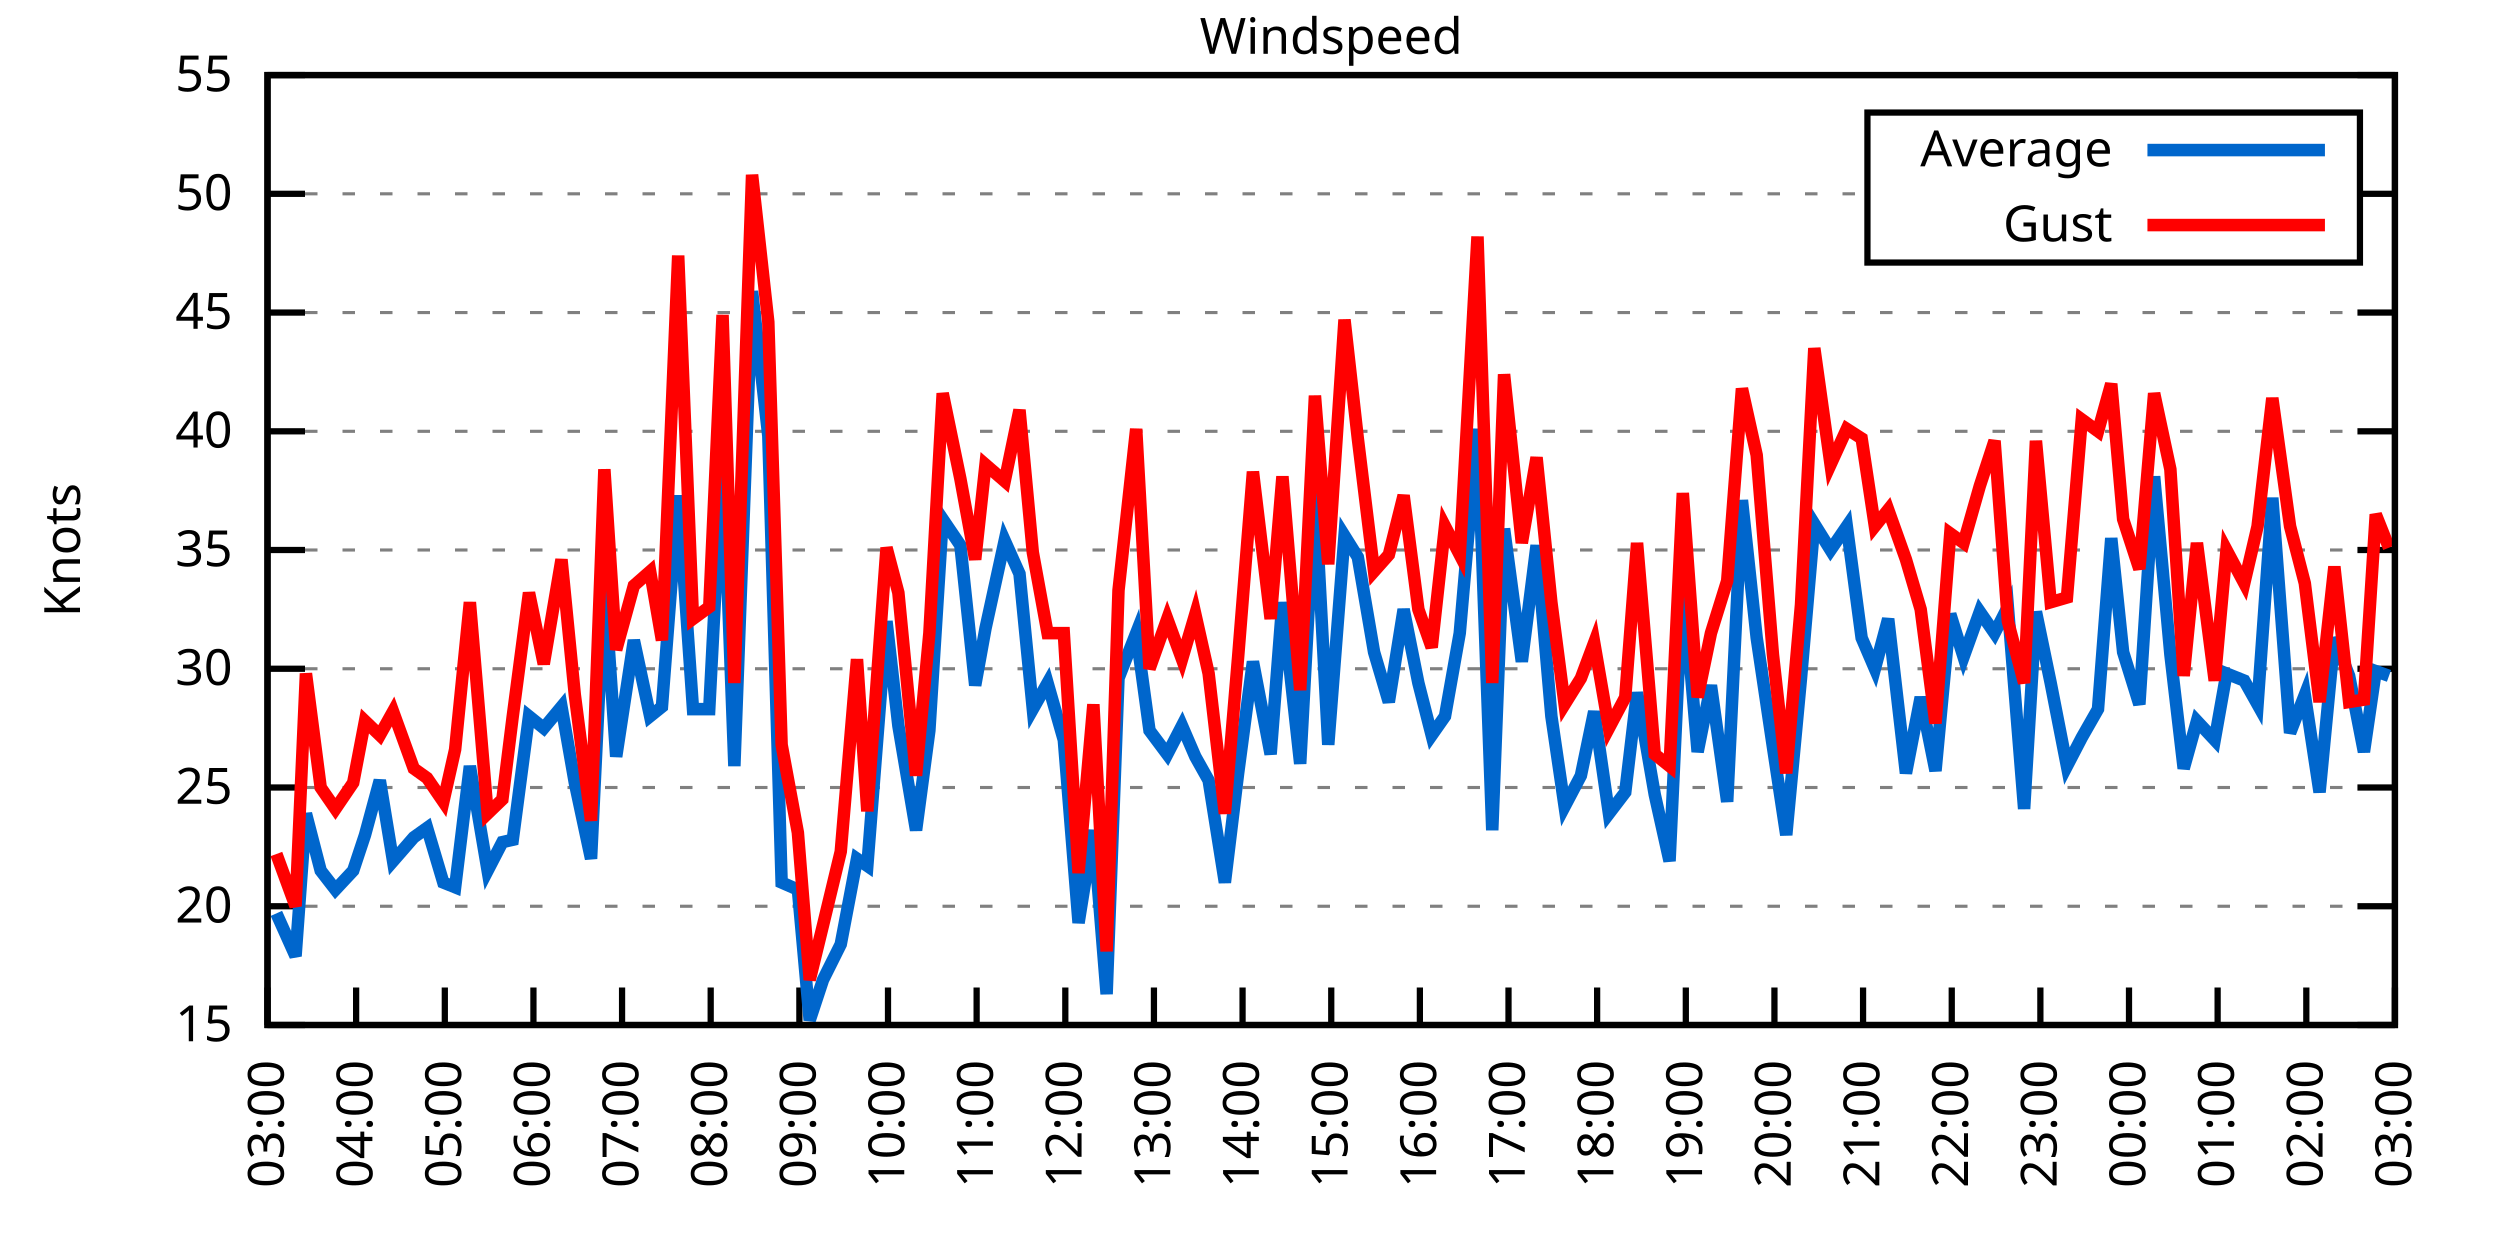
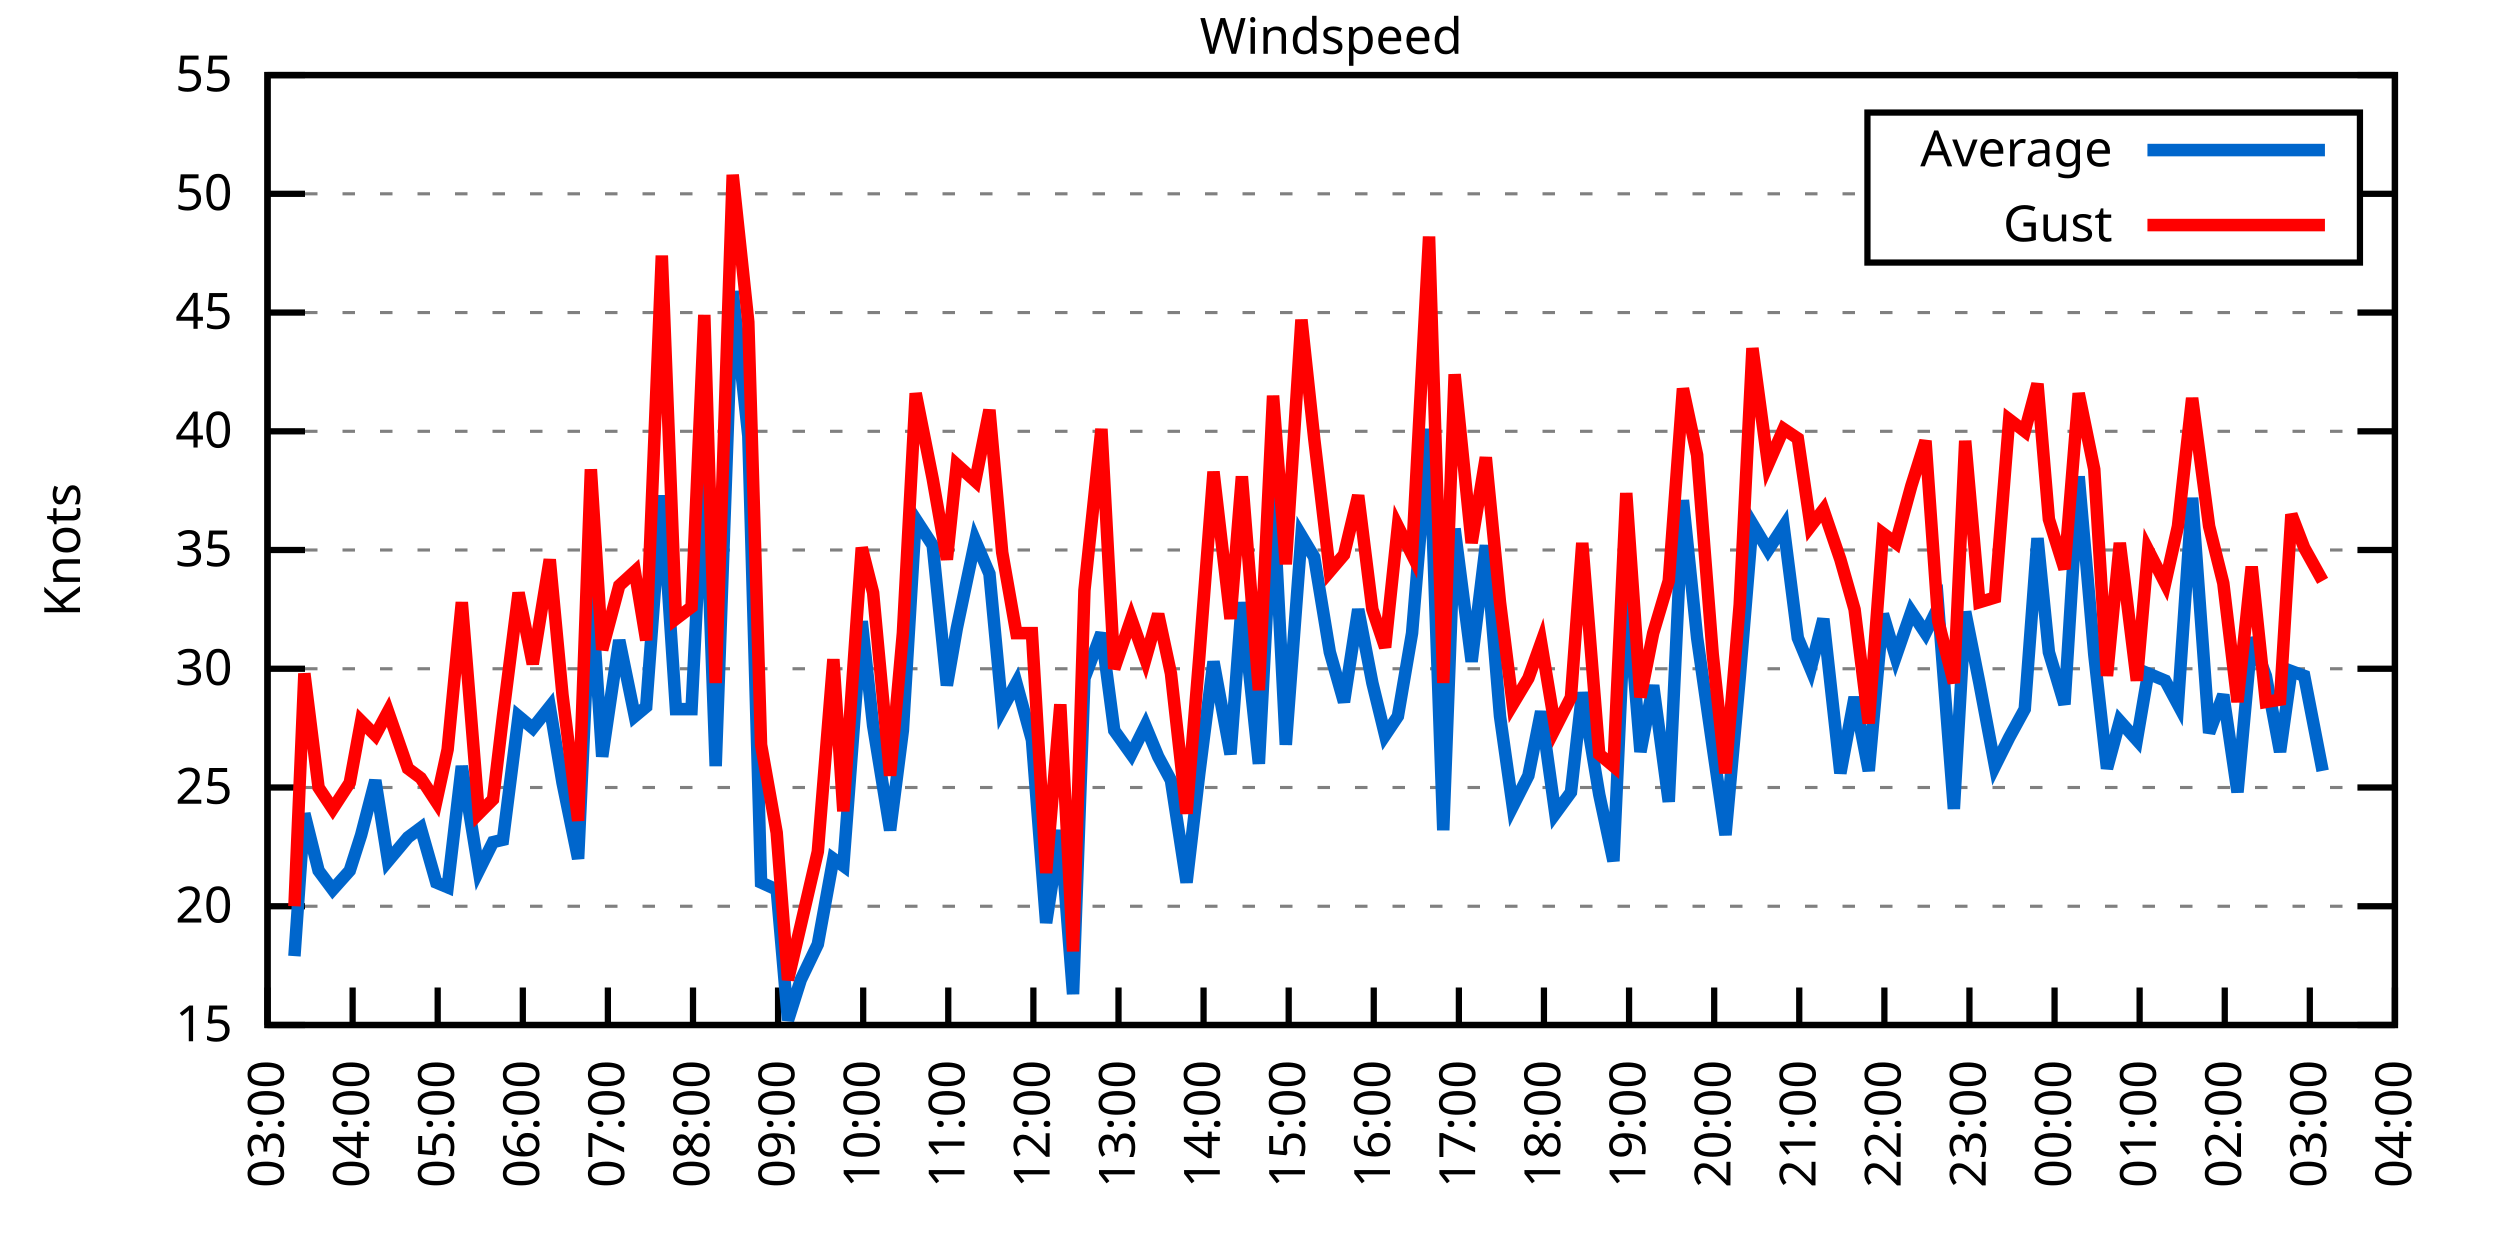
<svg xmlns="http://www.w3.org/2000/svg" xmlns:xlink="http://www.w3.org/1999/xlink" width="400" height="200" viewBox="0 0 400 200">
  <g id="gnuplot_canvas">
    <rect x="0" y="0" width="400" height="200" fill="none" />
    <defs>
      <circle id="gpDot" r="0.5" stroke-width="0.5" stroke="currentColor" />
      <path id="gpPt0" stroke-width="0.333" stroke="currentColor" d="M-1,0 h2 M0,-1 v2" />
      <path id="gpPt1" stroke-width="0.333" stroke="currentColor" d="M-1,-1 L1,1 M1,-1 L-1,1" />
      <path id="gpPt2" stroke-width="0.333" stroke="currentColor" d="M-1,0 L1,0 M0,-1 L0,1 M-1,-1 L1,1 M-1,1 L1,-1" />
      <rect id="gpPt3" stroke-width="0.333" stroke="currentColor" x="-1" y="-1" width="2" height="2" />
      <rect id="gpPt4" stroke-width="0.333" stroke="currentColor" fill="currentColor" x="-1" y="-1" width="2" height="2" />
      <circle id="gpPt5" stroke-width="0.333" stroke="currentColor" cx="0" cy="0" r="1" />
      <use xlink:href="#gpPt5" id="gpPt6" fill="currentColor" stroke="none" />
      <path id="gpPt7" stroke-width="0.333" stroke="currentColor" d="M0,-1.33 L-1.33,0.67 L1.33,0.67 z" />
      <use xlink:href="#gpPt7" id="gpPt8" fill="currentColor" stroke="none" />
      <use xlink:href="#gpPt7" id="gpPt9" stroke="currentColor" transform="rotate(180)" />
      <use xlink:href="#gpPt9" id="gpPt10" fill="currentColor" stroke="none" />
      <use xlink:href="#gpPt3" id="gpPt11" stroke="currentColor" transform="rotate(45)" />
      <use xlink:href="#gpPt11" id="gpPt12" fill="currentColor" stroke="none" />
      <path id="gpPt13" stroke-width="0.333" stroke="currentColor" d="M0,1.330 L1.265,0.411 L0.782,-1.067 L-0.782,-1.076 L-1.265,0.411 z" />
      <use xlink:href="#gpPt13" id="gpPt14" fill="currentColor" stroke="none" />
      <filter id="textbox" filterUnits="objectBoundingBox" x="0" y="0" height="1" width="1">
        <feFlood flood-color="white" flood-opacity="1" result="bgnd" />
        <feComposite in="SourceGraphic" in2="bgnd" operator="atop" />
      </filter>
      <filter id="greybox" filterUnits="objectBoundingBox" x="0" y="0" height="1" width="1">
        <feFlood flood-color="lightgrey" flood-opacity="1" result="grey" />
        <feComposite in="SourceGraphic" in2="grey" operator="atop" />
      </filter>
    </defs>
    <g fill="none" color="white" stroke="currentColor" stroke-width="1.00" stroke-linecap="butt" stroke-linejoin="miter">
</g>
    <g fill="none" color="black" stroke="currentColor" stroke-width="1.00" stroke-linecap="butt" stroke-linejoin="miter">
      <g stroke="none" shape-rendering="crispEdges">
        <polygon fill="rgb(255, 255, 255)" points="42.80,164.00 383.18,164.00 383.18,12.02 42.80,12.02 " />
      </g>
    </g>
    <g fill="none" color="black" stroke="currentColor" stroke-width="1.00" stroke-linecap="butt" stroke-linejoin="miter">
</g>
    <g fill="none" color="black" stroke="black" stroke-width="0.50" stroke-linecap="butt" stroke-linejoin="miter">
</g>
    <g fill="none" color="gray" stroke="currentColor" stroke-width="0.50" stroke-linecap="butt" stroke-linejoin="miter">
      <path stroke="gray" stroke-dasharray="2,4" class="gridline" d="M42.80,164.00 L383.19,164.00  " />
    </g>
    <g fill="none" color="gray" stroke="gray" stroke-width="1.00" stroke-linecap="butt" stroke-linejoin="miter">
</g>
    <g fill="none" color="black" stroke="currentColor" stroke-width="1.00" stroke-linecap="butt" stroke-linejoin="miter">
      <path stroke="black" d="M42.80,164.00 L48.80,164.00 M383.19,164.00 L377.19,164.00  " />
      <g transform="translate(37.20,166.60)" stroke="none" fill="black" font-family="Sans" font-size="8.00" text-anchor="end">
        <text>
          <tspan font-family="Sans"> 15</tspan>
        </text>
      </g>
    </g>
    <g fill="none" color="black" stroke="currentColor" stroke-width="1.00" stroke-linecap="butt" stroke-linejoin="miter">
</g>
    <g fill="none" color="black" stroke="black" stroke-width="0.50" stroke-linecap="butt" stroke-linejoin="miter">
</g>
    <g fill="none" color="gray" stroke="currentColor" stroke-width="0.50" stroke-linecap="butt" stroke-linejoin="miter">
      <path stroke="gray" stroke-dasharray="2,4" class="gridline" d="M42.80,145.00 L383.19,145.00  " />
    </g>
    <g fill="none" color="gray" stroke="gray" stroke-width="1.00" stroke-linecap="butt" stroke-linejoin="miter">
</g>
    <g fill="none" color="black" stroke="currentColor" stroke-width="1.00" stroke-linecap="butt" stroke-linejoin="miter">
      <path stroke="black" d="M42.80,145.00 L48.80,145.00 M383.19,145.00 L377.19,145.00  " />
      <g transform="translate(37.20,147.60)" stroke="none" fill="black" font-family="Sans" font-size="8.00" text-anchor="end">
        <text>
          <tspan font-family="Sans"> 20</tspan>
        </text>
      </g>
    </g>
    <g fill="none" color="black" stroke="currentColor" stroke-width="1.00" stroke-linecap="butt" stroke-linejoin="miter">
</g>
    <g fill="none" color="black" stroke="black" stroke-width="0.50" stroke-linecap="butt" stroke-linejoin="miter">
</g>
    <g fill="none" color="gray" stroke="currentColor" stroke-width="0.50" stroke-linecap="butt" stroke-linejoin="miter">
      <path stroke="gray" stroke-dasharray="2,4" class="gridline" d="M42.80,126.00 L383.19,126.00  " />
    </g>
    <g fill="none" color="gray" stroke="gray" stroke-width="1.00" stroke-linecap="butt" stroke-linejoin="miter">
</g>
    <g fill="none" color="black" stroke="currentColor" stroke-width="1.00" stroke-linecap="butt" stroke-linejoin="miter">
      <path stroke="black" d="M42.80,126.00 L48.80,126.00 M383.19,126.00 L377.19,126.00  " />
      <g transform="translate(37.20,128.60)" stroke="none" fill="black" font-family="Sans" font-size="8.00" text-anchor="end">
        <text>
          <tspan font-family="Sans"> 25</tspan>
        </text>
      </g>
    </g>
    <g fill="none" color="black" stroke="currentColor" stroke-width="1.00" stroke-linecap="butt" stroke-linejoin="miter">
</g>
    <g fill="none" color="black" stroke="black" stroke-width="0.50" stroke-linecap="butt" stroke-linejoin="miter">
</g>
    <g fill="none" color="gray" stroke="currentColor" stroke-width="0.50" stroke-linecap="butt" stroke-linejoin="miter">
      <path stroke="gray" stroke-dasharray="2,4" class="gridline" d="M42.80,107.00 L383.19,107.00  " />
    </g>
    <g fill="none" color="gray" stroke="gray" stroke-width="1.00" stroke-linecap="butt" stroke-linejoin="miter">
</g>
    <g fill="none" color="black" stroke="currentColor" stroke-width="1.00" stroke-linecap="butt" stroke-linejoin="miter">
      <path stroke="black" d="M42.80,107.00 L48.80,107.00 M383.19,107.00 L377.19,107.00  " />
      <g transform="translate(37.20,109.60)" stroke="none" fill="black" font-family="Sans" font-size="8.00" text-anchor="end">
        <text>
          <tspan font-family="Sans"> 30</tspan>
        </text>
      </g>
    </g>
    <g fill="none" color="black" stroke="currentColor" stroke-width="1.00" stroke-linecap="butt" stroke-linejoin="miter">
</g>
    <g fill="none" color="black" stroke="black" stroke-width="0.50" stroke-linecap="butt" stroke-linejoin="miter">
</g>
    <g fill="none" color="gray" stroke="currentColor" stroke-width="0.50" stroke-linecap="butt" stroke-linejoin="miter">
      <path stroke="gray" stroke-dasharray="2,4" class="gridline" d="M42.80,88.00 L383.19,88.00  " />
    </g>
    <g fill="none" color="gray" stroke="gray" stroke-width="1.00" stroke-linecap="butt" stroke-linejoin="miter">
</g>
    <g fill="none" color="black" stroke="currentColor" stroke-width="1.00" stroke-linecap="butt" stroke-linejoin="miter">
      <path stroke="black" d="M42.80,88.00 L48.80,88.00 M383.19,88.00 L377.19,88.00  " />
      <g transform="translate(37.20,90.60)" stroke="none" fill="black" font-family="Sans" font-size="8.00" text-anchor="end">
        <text>
          <tspan font-family="Sans"> 35</tspan>
        </text>
      </g>
    </g>
    <g fill="none" color="black" stroke="currentColor" stroke-width="1.00" stroke-linecap="butt" stroke-linejoin="miter">
</g>
    <g fill="none" color="black" stroke="black" stroke-width="0.50" stroke-linecap="butt" stroke-linejoin="miter">
</g>
    <g fill="none" color="gray" stroke="currentColor" stroke-width="0.50" stroke-linecap="butt" stroke-linejoin="miter">
      <path stroke="gray" stroke-dasharray="2,4" class="gridline" d="M42.80,69.01 L383.19,69.01  " />
    </g>
    <g fill="none" color="gray" stroke="gray" stroke-width="1.00" stroke-linecap="butt" stroke-linejoin="miter">
</g>
    <g fill="none" color="black" stroke="currentColor" stroke-width="1.00" stroke-linecap="butt" stroke-linejoin="miter">
      <path stroke="black" d="M42.80,69.01 L48.80,69.01 M383.19,69.01 L377.19,69.01  " />
      <g transform="translate(37.20,71.61)" stroke="none" fill="black" font-family="Sans" font-size="8.00" text-anchor="end">
        <text>
          <tspan font-family="Sans"> 40</tspan>
        </text>
      </g>
    </g>
    <g fill="none" color="black" stroke="currentColor" stroke-width="1.00" stroke-linecap="butt" stroke-linejoin="miter">
</g>
    <g fill="none" color="black" stroke="black" stroke-width="0.50" stroke-linecap="butt" stroke-linejoin="miter">
</g>
    <g fill="none" color="gray" stroke="currentColor" stroke-width="0.50" stroke-linecap="butt" stroke-linejoin="miter">
      <path stroke="gray" stroke-dasharray="2,4" class="gridline" d="M42.80,50.01 L383.19,50.01  " />
    </g>
    <g fill="none" color="gray" stroke="gray" stroke-width="1.00" stroke-linecap="butt" stroke-linejoin="miter">
</g>
    <g fill="none" color="black" stroke="currentColor" stroke-width="1.00" stroke-linecap="butt" stroke-linejoin="miter">
      <path stroke="black" d="M42.80,50.01 L48.80,50.01 M383.19,50.01 L377.19,50.01  " />
      <g transform="translate(37.20,52.61)" stroke="none" fill="black" font-family="Sans" font-size="8.00" text-anchor="end">
        <text>
          <tspan font-family="Sans"> 45</tspan>
        </text>
      </g>
    </g>
    <g fill="none" color="black" stroke="currentColor" stroke-width="1.00" stroke-linecap="butt" stroke-linejoin="miter">
</g>
    <g fill="none" color="black" stroke="black" stroke-width="0.50" stroke-linecap="butt" stroke-linejoin="miter">
</g>
    <g fill="none" color="gray" stroke="currentColor" stroke-width="0.50" stroke-linecap="butt" stroke-linejoin="miter">
      <path stroke="gray" stroke-dasharray="2,4" class="gridline" d="M42.80,31.01 L298.79,31.01 M377.59,31.01 L383.19,31.01  " />
    </g>
    <g fill="none" color="gray" stroke="gray" stroke-width="1.00" stroke-linecap="butt" stroke-linejoin="miter">
</g>
    <g fill="none" color="black" stroke="currentColor" stroke-width="1.00" stroke-linecap="butt" stroke-linejoin="miter">
      <path stroke="black" d="M42.80,31.01 L48.80,31.01 M383.19,31.01 L377.19,31.01  " />
      <g transform="translate(37.20,33.61)" stroke="none" fill="black" font-family="Sans" font-size="8.00" text-anchor="end">
        <text>
          <tspan font-family="Sans"> 50</tspan>
        </text>
      </g>
    </g>
    <g fill="none" color="black" stroke="currentColor" stroke-width="1.00" stroke-linecap="butt" stroke-linejoin="miter">
</g>
    <g fill="none" color="black" stroke="black" stroke-width="0.50" stroke-linecap="butt" stroke-linejoin="miter">
</g>
    <g fill="none" color="gray" stroke="currentColor" stroke-width="0.50" stroke-linecap="butt" stroke-linejoin="miter">
      <path stroke="gray" stroke-dasharray="2,4" class="gridline" d="M42.80,12.01 L383.19,12.01  " />
    </g>
    <g fill="none" color="gray" stroke="gray" stroke-width="1.00" stroke-linecap="butt" stroke-linejoin="miter">
</g>
    <g fill="none" color="black" stroke="currentColor" stroke-width="1.00" stroke-linecap="butt" stroke-linejoin="miter">
      <path stroke="black" d="M42.80,12.01 L48.80,12.01 M383.19,12.01 L377.19,12.01  " />
      <g transform="translate(37.20,14.61)" stroke="none" fill="black" font-family="Sans" font-size="8.00" text-anchor="end">
        <text>
          <tspan font-family="Sans"> 55</tspan>
        </text>
      </g>
    </g>
    <g fill="none" color="black" stroke="currentColor" stroke-width="1.00" stroke-linecap="butt" stroke-linejoin="miter">
      <path stroke="black" d="M42.80,164.00 L42.80,158.00  " />
      <g transform="translate(45.40,169.60) rotate(270.00)" stroke="none" fill="black" font-family="Sans" font-size="8.00" text-anchor="end">
        <text>
          <tspan font-family="Sans">03:00</tspan>
        </text>
      </g>
    </g>
    <g fill="none" color="black" stroke="currentColor" stroke-width="1.00" stroke-linecap="butt" stroke-linejoin="miter">
-       <path stroke="black" d="M56.98,164.00 L56.98,158.00  " />
-       <g transform="translate(59.58,169.60) rotate(270.00)" stroke="none" fill="black" font-family="Sans" font-size="8.00" text-anchor="end">
+       <path stroke="black" d="M56.42,164.00 L56.42,158.00  " />
+       <g transform="translate(59.02,169.60) rotate(270.00)" stroke="none" fill="black" font-family="Sans" font-size="8.00" text-anchor="end">
        <text>
          <tspan font-family="Sans">04:00</tspan>
        </text>
      </g>
    </g>
    <g fill="none" color="black" stroke="currentColor" stroke-width="1.00" stroke-linecap="butt" stroke-linejoin="miter">
-       <path stroke="black" d="M71.17,164.00 L71.17,158.00  " />
-       <g transform="translate(73.77,169.60) rotate(270.00)" stroke="none" fill="black" font-family="Sans" font-size="8.00" text-anchor="end">
+       <path stroke="black" d="M70.03,164.00 L70.03,158.00  " />
+       <g transform="translate(72.63,169.60) rotate(270.00)" stroke="none" fill="black" font-family="Sans" font-size="8.00" text-anchor="end">
        <text>
          <tspan font-family="Sans">05:00</tspan>
        </text>
      </g>
    </g>
    <g fill="none" color="black" stroke="currentColor" stroke-width="1.00" stroke-linecap="butt" stroke-linejoin="miter">
-       <path stroke="black" d="M85.35,164.00 L85.35,158.00  " />
-       <g transform="translate(87.95,169.60) rotate(270.00)" stroke="none" fill="black" font-family="Sans" font-size="8.00" text-anchor="end">
+       <path stroke="black" d="M83.65,164.00 L83.65,158.00  " />
+       <g transform="translate(86.25,169.60) rotate(270.00)" stroke="none" fill="black" font-family="Sans" font-size="8.00" text-anchor="end">
        <text>
          <tspan font-family="Sans">06:00</tspan>
        </text>
      </g>
    </g>
    <g fill="none" color="black" stroke="currentColor" stroke-width="1.00" stroke-linecap="butt" stroke-linejoin="miter">
-       <path stroke="black" d="M99.53,164.00 L99.53,158.00  " />
-       <g transform="translate(102.13,169.60) rotate(270.00)" stroke="none" fill="black" font-family="Sans" font-size="8.00" text-anchor="end">
+       <path stroke="black" d="M97.26,164.00 L97.26,158.00  " />
+       <g transform="translate(99.86,169.60) rotate(270.00)" stroke="none" fill="black" font-family="Sans" font-size="8.00" text-anchor="end">
        <text>
          <tspan font-family="Sans">07:00</tspan>
        </text>
      </g>
    </g>
    <g fill="none" color="black" stroke="currentColor" stroke-width="1.00" stroke-linecap="butt" stroke-linejoin="miter">
-       <path stroke="black" d="M113.71,164.00 L113.71,158.00  " />
-       <g transform="translate(116.31,169.60) rotate(270.00)" stroke="none" fill="black" font-family="Sans" font-size="8.00" text-anchor="end">
+       <path stroke="black" d="M110.88,164.00 L110.88,158.00  " />
+       <g transform="translate(113.48,169.60) rotate(270.00)" stroke="none" fill="black" font-family="Sans" font-size="8.00" text-anchor="end">
        <text>
          <tspan font-family="Sans">08:00</tspan>
        </text>
      </g>
    </g>
    <g fill="none" color="black" stroke="currentColor" stroke-width="1.00" stroke-linecap="butt" stroke-linejoin="miter">
-       <path stroke="black" d="M127.90,164.00 L127.90,158.00  " />
-       <g transform="translate(130.50,169.60) rotate(270.00)" stroke="none" fill="black" font-family="Sans" font-size="8.00" text-anchor="end">
+       <path stroke="black" d="M124.49,164.00 L124.49,158.00  " />
+       <g transform="translate(127.09,169.60) rotate(270.00)" stroke="none" fill="black" font-family="Sans" font-size="8.00" text-anchor="end">
        <text>
          <tspan font-family="Sans">09:00</tspan>
        </text>
      </g>
    </g>
    <g fill="none" color="black" stroke="currentColor" stroke-width="1.00" stroke-linecap="butt" stroke-linejoin="miter">
-       <path stroke="black" d="M142.08,164.00 L142.08,158.00  " />
-       <g transform="translate(144.68,169.60) rotate(270.00)" stroke="none" fill="black" font-family="Sans" font-size="8.00" text-anchor="end">
+       <path stroke="black" d="M138.11,164.00 L138.11,158.00  " />
+       <g transform="translate(140.71,169.60) rotate(270.00)" stroke="none" fill="black" font-family="Sans" font-size="8.00" text-anchor="end">
        <text>
          <tspan font-family="Sans">10:00</tspan>
        </text>
      </g>
    </g>
    <g fill="none" color="black" stroke="currentColor" stroke-width="1.00" stroke-linecap="butt" stroke-linejoin="miter">
-       <path stroke="black" d="M156.26,164.00 L156.26,158.00  " />
-       <g transform="translate(158.86,169.60) rotate(270.00)" stroke="none" fill="black" font-family="Sans" font-size="8.00" text-anchor="end">
+       <path stroke="black" d="M151.72,164.00 L151.72,158.00  " />
+       <g transform="translate(154.32,169.60) rotate(270.00)" stroke="none" fill="black" font-family="Sans" font-size="8.00" text-anchor="end">
        <text>
          <tspan font-family="Sans">11:00</tspan>
        </text>
      </g>
    </g>
    <g fill="none" color="black" stroke="currentColor" stroke-width="1.00" stroke-linecap="butt" stroke-linejoin="miter">
-       <path stroke="black" d="M170.45,164.00 L170.45,158.00  " />
-       <g transform="translate(173.05,169.60) rotate(270.00)" stroke="none" fill="black" font-family="Sans" font-size="8.00" text-anchor="end">
+       <path stroke="black" d="M165.34,164.00 L165.34,158.00  " />
+       <g transform="translate(167.94,169.60) rotate(270.00)" stroke="none" fill="black" font-family="Sans" font-size="8.00" text-anchor="end">
        <text>
          <tspan font-family="Sans">12:00</tspan>
        </text>
      </g>
    </g>
    <g fill="none" color="black" stroke="currentColor" stroke-width="1.00" stroke-linecap="butt" stroke-linejoin="miter">
-       <path stroke="black" d="M184.63,164.00 L184.63,158.00  " />
-       <g transform="translate(187.23,169.60) rotate(270.00)" stroke="none" fill="black" font-family="Sans" font-size="8.00" text-anchor="end">
+       <path stroke="black" d="M178.96,164.00 L178.96,158.00  " />
+       <g transform="translate(181.56,169.60) rotate(270.00)" stroke="none" fill="black" font-family="Sans" font-size="8.00" text-anchor="end">
        <text>
          <tspan font-family="Sans">13:00</tspan>
        </text>
      </g>
    </g>
    <g fill="none" color="black" stroke="currentColor" stroke-width="1.00" stroke-linecap="butt" stroke-linejoin="miter">
-       <path stroke="black" d="M198.81,164.00 L198.81,158.00  " />
-       <g transform="translate(201.41,169.60) rotate(270.00)" stroke="none" fill="black" font-family="Sans" font-size="8.00" text-anchor="end">
+       <path stroke="black" d="M192.57,164.00 L192.57,158.00  " />
+       <g transform="translate(195.17,169.60) rotate(270.00)" stroke="none" fill="black" font-family="Sans" font-size="8.00" text-anchor="end">
        <text>
          <tspan font-family="Sans">14:00</tspan>
        </text>
      </g>
    </g>
    <g fill="none" color="black" stroke="currentColor" stroke-width="1.00" stroke-linecap="butt" stroke-linejoin="miter">
-       <path stroke="black" d="M213.00,164.00 L213.00,158.00  " />
-       <g transform="translate(215.60,169.60) rotate(270.00)" stroke="none" fill="black" font-family="Sans" font-size="8.00" text-anchor="end">
+       <path stroke="black" d="M206.19,164.00 L206.19,158.00  " />
+       <g transform="translate(208.79,169.60) rotate(270.00)" stroke="none" fill="black" font-family="Sans" font-size="8.00" text-anchor="end">
        <text>
          <tspan font-family="Sans">15:00</tspan>
        </text>
      </g>
    </g>
    <g fill="none" color="black" stroke="currentColor" stroke-width="1.00" stroke-linecap="butt" stroke-linejoin="miter">
-       <path stroke="black" d="M227.18,164.00 L227.18,158.00  " />
-       <g transform="translate(229.78,169.60) rotate(270.00)" stroke="none" fill="black" font-family="Sans" font-size="8.00" text-anchor="end">
+       <path stroke="black" d="M219.80,164.00 L219.80,158.00  " />
+       <g transform="translate(222.40,169.60) rotate(270.00)" stroke="none" fill="black" font-family="Sans" font-size="8.00" text-anchor="end">
        <text>
          <tspan font-family="Sans">16:00</tspan>
        </text>
      </g>
    </g>
    <g fill="none" color="black" stroke="currentColor" stroke-width="1.00" stroke-linecap="butt" stroke-linejoin="miter">
-       <path stroke="black" d="M241.36,164.00 L241.36,158.00  " />
-       <g transform="translate(243.96,169.60) rotate(270.00)" stroke="none" fill="black" font-family="Sans" font-size="8.00" text-anchor="end">
+       <path stroke="black" d="M233.42,164.00 L233.42,158.00  " />
+       <g transform="translate(236.02,169.60) rotate(270.00)" stroke="none" fill="black" font-family="Sans" font-size="8.00" text-anchor="end">
        <text>
          <tspan font-family="Sans">17:00</tspan>
        </text>
      </g>
    </g>
    <g fill="none" color="black" stroke="currentColor" stroke-width="1.00" stroke-linecap="butt" stroke-linejoin="miter">
-       <path stroke="black" d="M255.54,164.00 L255.54,158.00  " />
-       <g transform="translate(258.14,169.60) rotate(270.00)" stroke="none" fill="black" font-family="Sans" font-size="8.00" text-anchor="end">
+       <path stroke="black" d="M247.03,164.00 L247.03,158.00  " />
+       <g transform="translate(249.63,169.60) rotate(270.00)" stroke="none" fill="black" font-family="Sans" font-size="8.00" text-anchor="end">
        <text>
          <tspan font-family="Sans">18:00</tspan>
        </text>
      </g>
    </g>
    <g fill="none" color="black" stroke="currentColor" stroke-width="1.00" stroke-linecap="butt" stroke-linejoin="miter">
-       <path stroke="black" d="M269.73,164.00 L269.73,158.00  " />
-       <g transform="translate(272.33,169.60) rotate(270.00)" stroke="none" fill="black" font-family="Sans" font-size="8.00" text-anchor="end">
+       <path stroke="black" d="M260.65,164.00 L260.65,158.00  " />
+       <g transform="translate(263.25,169.60) rotate(270.00)" stroke="none" fill="black" font-family="Sans" font-size="8.00" text-anchor="end">
        <text>
          <tspan font-family="Sans">19:00</tspan>
        </text>
      </g>
    </g>
    <g fill="none" color="black" stroke="currentColor" stroke-width="1.00" stroke-linecap="butt" stroke-linejoin="miter">
-       <path stroke="black" d="M283.91,164.00 L283.91,158.00  " />
-       <g transform="translate(286.51,169.60) rotate(270.00)" stroke="none" fill="black" font-family="Sans" font-size="8.00" text-anchor="end">
+       <path stroke="black" d="M274.27,164.00 L274.27,158.00  " />
+       <g transform="translate(276.87,169.60) rotate(270.00)" stroke="none" fill="black" font-family="Sans" font-size="8.00" text-anchor="end">
        <text>
          <tspan font-family="Sans">20:00</tspan>
        </text>
      </g>
    </g>
    <g fill="none" color="black" stroke="currentColor" stroke-width="1.00" stroke-linecap="butt" stroke-linejoin="miter">
-       <path stroke="black" d="M298.09,164.00 L298.09,158.00  " />
-       <g transform="translate(300.69,169.60) rotate(270.00)" stroke="none" fill="black" font-family="Sans" font-size="8.00" text-anchor="end">
+       <path stroke="black" d="M287.88,164.00 L287.88,158.00  " />
+       <g transform="translate(290.48,169.60) rotate(270.00)" stroke="none" fill="black" font-family="Sans" font-size="8.00" text-anchor="end">
        <text>
          <tspan font-family="Sans">21:00</tspan>
        </text>
      </g>
    </g>
    <g fill="none" color="black" stroke="currentColor" stroke-width="1.00" stroke-linecap="butt" stroke-linejoin="miter">
-       <path stroke="black" d="M312.28,164.00 L312.28,158.00  " />
-       <g transform="translate(314.88,169.60) rotate(270.00)" stroke="none" fill="black" font-family="Sans" font-size="8.00" text-anchor="end">
+       <path stroke="black" d="M301.50,164.00 L301.50,158.00  " />
+       <g transform="translate(304.10,169.60) rotate(270.00)" stroke="none" fill="black" font-family="Sans" font-size="8.00" text-anchor="end">
        <text>
          <tspan font-family="Sans">22:00</tspan>
        </text>
      </g>
    </g>
    <g fill="none" color="black" stroke="currentColor" stroke-width="1.00" stroke-linecap="butt" stroke-linejoin="miter">
-       <path stroke="black" d="M326.46,164.00 L326.46,158.00  " />
-       <g transform="translate(329.06,169.60) rotate(270.00)" stroke="none" fill="black" font-family="Sans" font-size="8.00" text-anchor="end">
+       <path stroke="black" d="M315.11,164.00 L315.11,158.00  " />
+       <g transform="translate(317.71,169.60) rotate(270.00)" stroke="none" fill="black" font-family="Sans" font-size="8.00" text-anchor="end">
        <text>
          <tspan font-family="Sans">23:00</tspan>
        </text>
      </g>
    </g>
    <g fill="none" color="black" stroke="currentColor" stroke-width="1.00" stroke-linecap="butt" stroke-linejoin="miter">
-       <path stroke="black" d="M340.64,164.00 L340.64,158.00  " />
-       <g transform="translate(343.24,169.60) rotate(270.00)" stroke="none" fill="black" font-family="Sans" font-size="8.00" text-anchor="end">
+       <path stroke="black" d="M328.73,164.00 L328.73,158.00  " />
+       <g transform="translate(331.33,169.60) rotate(270.00)" stroke="none" fill="black" font-family="Sans" font-size="8.00" text-anchor="end">
        <text>
          <tspan font-family="Sans">00:00</tspan>
        </text>
      </g>
    </g>
    <g fill="none" color="black" stroke="currentColor" stroke-width="1.00" stroke-linecap="butt" stroke-linejoin="miter">
-       <path stroke="black" d="M354.82,164.00 L354.82,158.00  " />
-       <g transform="translate(357.42,169.60) rotate(270.00)" stroke="none" fill="black" font-family="Sans" font-size="8.00" text-anchor="end">
+       <path stroke="black" d="M342.34,164.00 L342.34,158.00  " />
+       <g transform="translate(344.94,169.60) rotate(270.00)" stroke="none" fill="black" font-family="Sans" font-size="8.00" text-anchor="end">
        <text>
          <tspan font-family="Sans">01:00</tspan>
        </text>
      </g>
    </g>
    <g fill="none" color="black" stroke="currentColor" stroke-width="1.00" stroke-linecap="butt" stroke-linejoin="miter">
-       <path stroke="black" d="M369.01,164.00 L369.01,158.00  " />
-       <g transform="translate(371.61,169.60) rotate(270.00)" stroke="none" fill="black" font-family="Sans" font-size="8.00" text-anchor="end">
+       <path stroke="black" d="M355.96,164.00 L355.96,158.00  " />
+       <g transform="translate(358.56,169.60) rotate(270.00)" stroke="none" fill="black" font-family="Sans" font-size="8.00" text-anchor="end">
        <text>
          <tspan font-family="Sans">02:00</tspan>
+         </text>
+       </g>
+     </g>
+     <g fill="none" color="black" stroke="currentColor" stroke-width="1.00" stroke-linecap="butt" stroke-linejoin="miter">
+       <path stroke="black" d="M369.57,164.00 L369.57,158.00  " />
+       <g transform="translate(372.17,169.60) rotate(270.00)" stroke="none" fill="black" font-family="Sans" font-size="8.00" text-anchor="end">
+         <text>
+           <tspan font-family="Sans">03:00</tspan>
        </text>
      </g>
    </g>
    <g fill="none" color="black" stroke="currentColor" stroke-width="1.00" stroke-linecap="butt" stroke-linejoin="miter">
      <path stroke="black" d="M383.19,164.00 L383.19,158.00  " />
      <g transform="translate(385.79,169.60) rotate(270.00)" stroke="none" fill="black" font-family="Sans" font-size="8.00" text-anchor="end">
        <text>
-           <tspan font-family="Sans">03:00</tspan>
+           <tspan font-family="Sans">04:00</tspan>
        </text>
      </g>
    </g>
    <g fill="none" color="black" stroke="currentColor" stroke-width="1.00" stroke-linecap="butt" stroke-linejoin="miter">
</g>
    <g fill="none" color="black" stroke="currentColor" stroke-width="1.00" stroke-linecap="butt" stroke-linejoin="miter">
      <path stroke="black" d="M42.80,12.01 L42.80,164.00 L383.19,164.00 L383.19,12.01 L42.80,12.01 Z  " />
    </g>
    <g fill="none" color="black" stroke="currentColor" stroke-width="1.00" stroke-linecap="butt" stroke-linejoin="miter">
</g>
    <g fill="none" color="black" stroke="currentColor" stroke-width="1.00" stroke-linecap="butt" stroke-linejoin="miter">
      <path stroke="black" d="M298.79,42.01 L298.79,18.01 L377.59,18.01 L377.59,42.01 L298.79,42.01 Z  " />
    </g>
    <g id="Windspeed_plot_1">
      <g fill="none" color="white" stroke="black" stroke-width="2.00" stroke-linecap="butt" stroke-linejoin="miter">
</g>
      <g fill="none" color="black" stroke="currentColor" stroke-width="2.00" stroke-linecap="butt" stroke-linejoin="miter">
        <g transform="translate(337.99,26.61)" stroke="none" fill="black" font-family="Sans" font-size="8.00" text-anchor="end">
          <text>
            <tspan font-family="Sans">Average</tspan>
          </text>
        </g>
      </g>
      <g fill="none" color="black" stroke="currentColor" stroke-width="2.00" stroke-linecap="butt" stroke-linejoin="miter">
-         <path stroke="rgb(  0, 102, 204)" d="M343.59,24.01 L371.99,24.01 M44.22,146.14 L47.29,152.98 L48.95,130.18 L51.31,139.30 L53.67,142.34 L56.51,139.30   L58.40,133.60 L60.77,124.86 L62.89,137.78 L66.20,133.98 L68.33,132.46 L70.93,141.20 L72.82,141.96 L75.18,122.58   L78.02,139.30 L80.38,134.74 L82.04,134.36 L84.64,114.60 L87.00,116.50 L89.84,113.08 L91.97,125.24 L94.57,137.40   L96.70,93.32 L98.59,121.06 L101.42,102.44 L104.02,114.60 L105.91,113.08 L108.51,79.27 L110.88,113.46 L113.48,113.46   L115.61,72.43 L117.50,122.58 L120.33,46.59 L122.93,69.77 L125.06,141.20 L127.66,142.34 L129.55,163.24 L131.68,156.78   L134.52,151.08 L137.12,137.40 L138.77,138.54 L141.84,99.40 L143.74,116.12 L146.57,132.84 L148.70,116.88 L150.83,83.07   L153.66,87.25 L156.03,109.66 L157.68,100.54 L160.75,86.49 L163.12,91.80 L165.25,113.46 L167.61,109.28 L170.21,118.40   L172.57,147.66 L174.94,132.84 L177.06,159.06 L178.96,108.52 L181.79,101.30 L183.92,116.88 L186.76,120.68 L189.12,116.12   L191.25,121.06 L193.38,124.86 L195.98,141.20 L198.10,123.72 L200.47,105.86 L203.30,120.68 L205.19,96.36 L208.03,122.20   L210.39,78.89 L212.52,119.16 L215.12,85.73 L217.25,89.14 L219.85,104.34 L222.21,112.32 L224.58,97.50 L226.94,109.28   L229.07,117.64 L231.20,114.60 L233.56,101.30 L236.40,68.63 L238.76,132.84 L240.65,84.59 L243.49,105.86 L245.85,87.25   L248.22,114.60 L250.34,129.04 L252.94,124.10 L255.07,113.84 L257.43,130.18 L260.04,126.76 L261.93,110.80 L264.76,127.14   L267.13,137.78 L269.25,92.56 L271.62,120.30 L273.75,109.66 L276.35,128.28 L278.71,80.03 L281.07,102.06 L283.67,119.54   L285.80,133.60 L288.16,108.52 L290.29,83.83 L292.89,88.00 L295.49,84.21 L297.86,102.06 L299.98,107.00 L302.11,99.02   L304.95,123.72 L307.31,111.56 L309.68,123.34 L312.04,98.26 L314.17,105.10 L316.77,97.88 L319.13,101.30 L321.26,97.12   L323.86,129.42 L325.75,97.88 L328.11,109.28 L330.71,122.58 L333.08,118.02 L335.68,113.46 L337.80,86.11 L339.70,104.34   L342.30,112.70 L344.66,76.23 L347.26,104.72 L349.39,122.96 L351.51,115.36 L354.35,118.40 L356.24,107.76 L359.08,108.90   L361.21,112.70 L363.57,79.65 L366.41,117.26 L368.77,111.18 L371.13,126.76 L373.50,102.06 L375.86,108.14 L378.23,120.30   L380.12,107.38 L382.24,108.14  " />
+         <path stroke="rgb(  0, 102, 204)" d="M343.59,24.01 L371.99,24.01 M47.11,152.98 L48.70,130.18 L50.97,139.30 L53.24,142.34 L55.96,139.30 L57.78,133.60   L60.05,124.86 L62.09,137.78 L65.27,133.98 L67.31,132.46 L69.80,141.20 L71.62,141.96 L73.89,122.58 L76.61,139.30   L78.88,134.74 L80.47,134.36 L82.97,114.60 L85.24,116.50 L87.96,113.08 L90.00,125.24 L92.50,137.40 L94.54,93.32   L96.35,121.06 L99.08,102.44 L101.57,114.60 L103.39,113.08 L105.89,79.27 L108.15,113.46 L110.65,113.46 L112.69,72.43   L114.51,122.58 L117.23,46.59 L119.73,69.77 L121.77,141.20 L124.27,142.34 L126.08,163.24 L128.12,156.78 L130.85,151.08   L133.34,137.40 L134.93,138.54 L137.88,99.40 L139.70,116.12 L142.42,132.84 L144.46,116.88 L146.51,83.07 L149.23,87.25   L151.50,109.66 L153.09,100.54 L156.04,86.49 L158.31,91.80 L160.35,113.46 L162.62,109.28 L165.11,118.40 L167.38,147.66   L169.65,132.84 L171.69,159.06 L173.51,108.52 L176.23,101.30 L178.28,116.88 L181.00,120.68 L183.27,116.12 L185.31,121.06   L187.35,124.86 L189.85,141.20 L191.89,123.72 L194.16,105.86 L196.88,120.68 L198.70,96.36 L201.42,122.20 L203.69,78.89   L205.73,119.16 L208.23,85.73 L210.27,89.14 L212.77,104.34 L215.04,112.32 L217.31,97.50 L219.58,109.28 L221.62,117.64   L223.66,114.60 L225.93,101.30 L228.65,68.63 L230.92,132.84 L232.74,84.59 L235.46,105.86 L237.73,87.25 L240.00,114.60   L242.04,129.04 L244.54,124.10 L246.58,113.84 L248.85,130.18 L251.35,126.76 L253.16,110.80 L255.88,127.14 L258.15,137.78   L260.20,92.56 L262.47,120.30 L264.51,109.66 L267.00,128.28 L269.27,80.03 L271.54,102.06 L274.04,119.54 L276.08,133.60   L278.35,108.52 L280.39,83.83 L282.89,88.00 L285.38,84.21 L287.65,102.06 L289.70,107.00 L291.74,99.02 L294.46,123.72   L296.73,111.56 L299.00,123.34 L301.27,98.26 L303.31,105.10 L305.81,97.88 L308.08,101.30 L310.12,97.12 L312.62,129.42   L314.43,97.88 L316.70,109.28 L319.20,122.58 L321.47,118.02 L323.96,113.46 L326.00,86.11 L327.82,104.34 L330.32,112.70   L332.59,76.23 L335.08,104.72 L337.12,122.96 L339.17,115.36 L341.89,118.40 L343.70,107.76 L346.43,108.90 L348.47,112.70   L350.74,79.65 L353.46,117.26 L355.73,111.18 L358.00,126.76 L360.27,102.06 L362.54,108.14 L364.81,120.30 L366.62,107.38   L368.67,108.14 L371.62,123.34  " />
      </g>
    </g>
    <g id="Windspeed_plot_2">
      <g fill="none" color="black" stroke="currentColor" stroke-width="2.00" stroke-linecap="butt" stroke-linejoin="miter">
        <g transform="translate(337.99,38.61)" stroke="none" fill="black" font-family="Sans" font-size="8.00" text-anchor="end">
          <text>
            <tspan font-family="Sans">Gust</tspan>
          </text>
        </g>
      </g>
      <g fill="none" color="black" stroke="currentColor" stroke-width="2.00" stroke-linecap="butt" stroke-linejoin="miter">
-         <path stroke="rgb(255,   0,   0)" d="M343.59,36.01 L371.99,36.01 M44.22,136.64 L47.29,145.00 L48.95,107.76 L51.31,126.00 L53.67,129.42 L56.51,125.24   L58.40,115.36 L60.77,117.64 L62.89,113.84 L66.20,122.96 L68.33,124.48 L70.93,128.28 L72.82,119.92 L75.18,96.36   L78.02,130.18 L80.38,127.90 L82.04,114.60 L84.64,94.84 L87.00,106.24 L89.84,89.52 L91.97,111.18 L94.57,131.32   L96.70,75.09 L98.59,103.96 L101.42,93.70 L104.02,91.42 L105.91,102.44 L108.51,40.89 L110.88,99.02 L113.48,97.12   L115.61,50.39 L117.50,109.28 L120.33,27.97 L122.93,51.53 L125.06,119.16 L127.66,133.22 L129.55,156.78 L131.68,148.04   L134.52,136.26 L137.12,105.48 L138.77,129.80 L141.84,87.63 L143.74,94.84 L146.57,124.10 L148.70,101.30 L150.83,62.93   L153.66,76.61 L156.03,89.52 L157.68,74.33 L160.75,76.99 L163.12,65.59 L165.25,88.38 L167.61,101.30 L170.21,101.30   L172.57,139.68 L174.94,112.70 L177.06,152.22 L178.96,94.46 L181.79,68.63 L183.92,107.00 L186.76,99.02 L189.12,105.48   L191.25,98.26 L193.38,107.76 L195.98,130.18 L198.10,105.10 L200.47,75.47 L203.30,99.02 L205.19,76.23 L208.03,110.42   L210.39,63.31 L212.52,90.28 L215.12,51.15 L217.25,70.15 L219.85,91.42 L222.21,88.76 L224.58,79.27 L226.94,97.50   L229.07,103.58 L231.20,84.21 L233.56,88.76 L236.40,37.85 L238.76,109.28 L240.65,59.89 L243.49,86.87 L245.85,73.19   L248.22,96.36 L250.34,112.70 L252.94,108.52 L255.07,102.82 L257.43,116.50 L260.04,111.56 L261.93,86.87 L264.76,120.68   L267.13,122.58 L269.25,78.89 L271.62,111.56 L273.75,101.30 L276.35,92.94 L278.71,62.17 L281.07,72.81 L283.67,104.72   L285.80,123.72 L288.16,96.74 L290.29,55.71 L292.89,74.33 L295.49,68.63 L297.86,70.15 L299.98,84.21 L302.11,81.55   L304.95,89.52 L307.31,97.50 L309.68,115.74 L312.04,85.35 L314.17,86.87 L316.77,77.75 L319.13,70.53 L321.26,99.40   L323.86,109.28 L325.75,70.53 L328.11,96.36 L330.71,95.60 L333.08,67.11 L335.68,69.01 L337.80,61.41 L339.70,83.07   L342.30,91.04 L344.66,62.93 L347.26,75.09 L349.39,108.14 L351.51,86.87 L354.35,108.90 L356.24,88.00 L359.08,93.32   L361.21,84.21 L363.57,63.69 L366.41,84.21 L368.77,93.32 L371.13,112.32 L373.50,90.66 L375.86,112.32 L378.23,111.94   L380.12,82.31 L382.24,87.63  " />
+         <path stroke="rgb(255,   0,   0)" d="M343.59,36.01 L371.99,36.01 M47.11,145.00 L48.70,107.76 L50.97,126.00 L53.24,129.42 L55.96,125.24 L57.78,115.36   L60.05,117.64 L62.09,113.84 L65.27,122.96 L67.31,124.48 L69.80,128.28 L71.62,119.92 L73.89,96.36 L76.61,130.18   L78.88,127.90 L80.47,114.60 L82.97,94.84 L85.24,106.24 L87.96,89.52 L90.00,111.18 L92.50,131.32 L94.54,75.09   L96.35,103.96 L99.08,93.70 L101.57,91.42 L103.39,102.44 L105.89,40.89 L108.15,99.02 L110.65,97.12 L112.69,50.39   L114.51,109.28 L117.23,27.97 L119.73,51.53 L121.77,119.16 L124.27,133.22 L126.08,156.78 L128.12,148.04 L130.85,136.26   L133.34,105.48 L134.93,129.80 L137.88,87.63 L139.70,94.84 L142.42,124.10 L144.46,101.30 L146.51,62.93 L149.23,76.61   L151.50,89.52 L153.09,74.33 L156.04,76.99 L158.31,65.59 L160.35,88.38 L162.62,101.30 L165.11,101.30 L167.38,139.68   L169.65,112.70 L171.69,152.22 L173.51,94.46 L176.23,68.63 L178.28,107.00 L181.00,99.02 L183.27,105.48 L185.31,98.26   L187.35,107.76 L189.85,130.18 L191.89,105.10 L194.16,75.47 L196.88,99.02 L198.70,76.23 L201.42,110.42 L203.69,63.31   L205.73,90.28 L208.23,51.15 L210.27,70.15 L212.77,91.42 L215.04,88.76 L217.31,79.27 L219.58,97.50 L221.62,103.58   L223.66,84.21 L225.93,88.76 L228.65,37.85 L230.92,109.28 L232.74,59.89 L235.46,86.87 L237.73,73.19 L240.00,96.36   L242.04,112.70 L244.54,108.52 L246.58,102.82 L248.85,116.50 L251.35,111.56 L253.16,86.87 L255.88,120.68 L258.15,122.58   L260.20,78.89 L262.47,111.56 L264.51,101.30 L267.00,92.94 L269.27,62.17 L271.54,72.81 L274.04,104.72 L276.08,123.72   L278.35,96.74 L280.39,55.71 L282.89,74.33 L285.38,68.63 L287.65,70.15 L289.70,84.21 L291.74,81.55 L294.46,89.52   L296.73,97.50 L299.00,115.74 L301.27,85.35 L303.31,86.87 L305.81,77.75 L308.08,70.53 L310.12,99.40 L312.62,109.28   L314.43,70.53 L316.70,96.36 L319.20,95.60 L321.47,67.11 L323.96,69.01 L326.00,61.41 L327.82,83.07 L330.32,91.04   L332.59,62.93 L335.08,75.09 L337.12,108.14 L339.17,86.87 L341.89,108.90 L343.70,88.00 L346.43,93.32 L348.47,84.21   L350.74,63.69 L353.46,84.21 L355.73,93.32 L358.00,112.32 L360.27,90.66 L362.54,112.32 L364.81,111.94 L366.62,82.31   L368.67,87.63 L371.62,92.94  " />
      </g>
    </g>
    <g fill="none" color="black" stroke="currentColor" stroke-width="2.00" stroke-linecap="butt" stroke-linejoin="miter">
</g>
    <g fill="none" color="black" stroke="black" stroke-width="1.00" stroke-linecap="butt" stroke-linejoin="miter">
</g>
    <g fill="none" color="black" stroke="currentColor" stroke-width="1.00" stroke-linecap="butt" stroke-linejoin="miter">
      <path stroke="black" d="M42.80,12.01 L42.80,164.00 L383.19,164.00 L383.19,12.01 L42.80,12.01 Z  " />
      <g transform="translate(12.80,88.01) rotate(270.00)" stroke="none" fill="black" font-family="Sans" font-size="8.00" text-anchor="middle">
        <text>
          <tspan font-family="Sans">Knots</tspan>
        </text>
      </g>
    </g>
    <g fill="none" color="black" stroke="currentColor" stroke-width="1.00" stroke-linecap="butt" stroke-linejoin="miter">
</g>
    <g fill="none" color="black" stroke="currentColor" stroke-width="1.00" stroke-linecap="butt" stroke-linejoin="miter">
      <g transform="translate(212.99,8.61)" stroke="none" fill="black" font-family="Sans" font-size="8.00" text-anchor="middle">
        <text>
          <tspan font-family="Sans">Windspeed</tspan>
        </text>
      </g>
    </g>
    <g fill="none" color="black" stroke="currentColor" stroke-width="1.00" stroke-linecap="butt" stroke-linejoin="miter">
</g>
  </g>
</svg>
